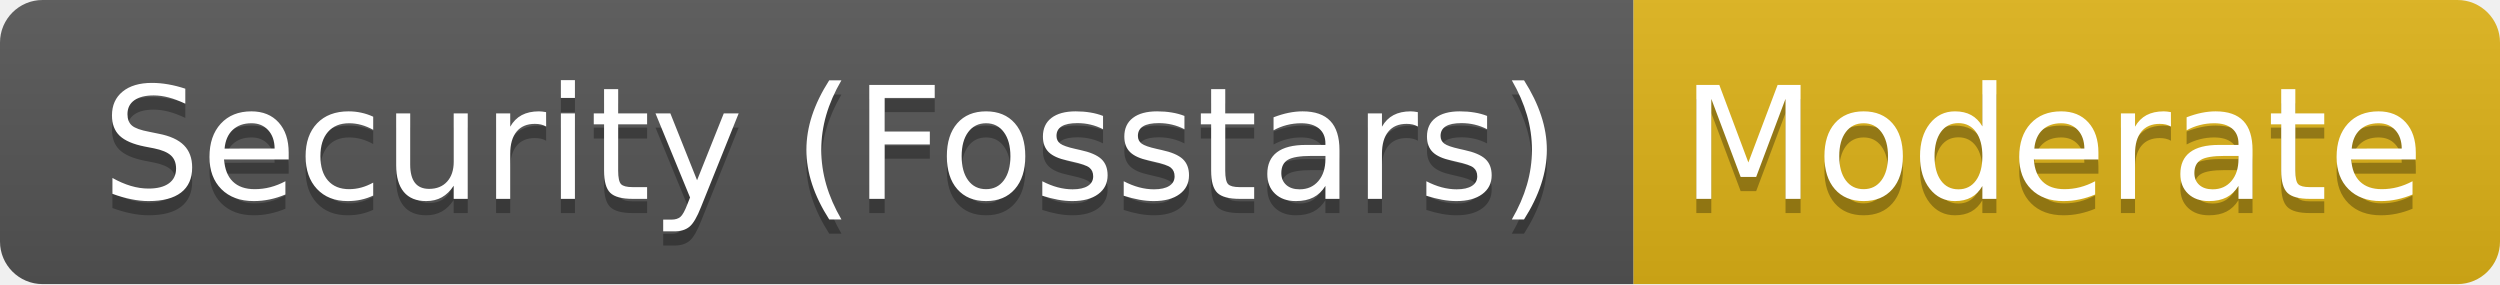
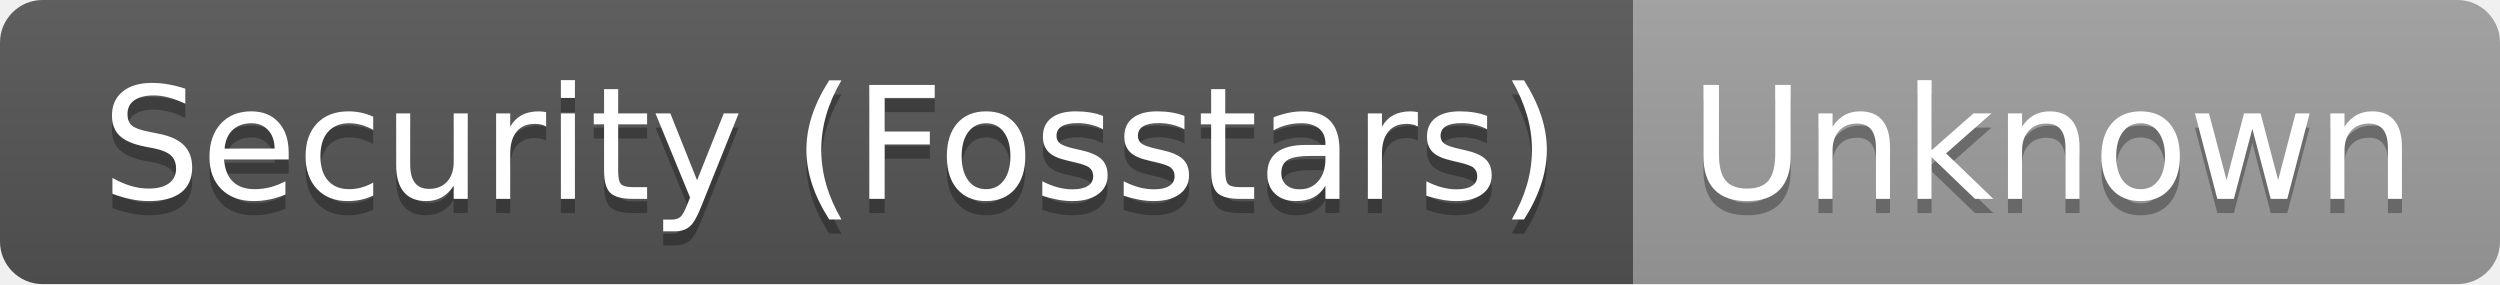
- <svg xmlns="http://www.w3.org/2000/svg" width="176" height="20" role="img" aria-label="Security (Fosstars): Moderate">
+ <svg xmlns="http://www.w3.org/2000/svg" width="176" height="20" role="img" aria-label="Security (Fosstars): Unknown">
  <linearGradient id="s" x2="0" y2="100%">
    <stop offset="0" stop-color="#bbb" stop-opacity=".1" />
    <stop offset="1" stop-opacity=".1" />
  </linearGradient>
  <clipPath id="r">
    <rect width="176" height="20" rx="3" fill="#fff" />
  </clipPath>
  <g clip-path="url(#r)">
    <rect width="115" height="20" fill="#555" />
-     <rect x="115" width="61" height="20" fill="#dfb317" />
+     <rect x="115" width="61" height="20" fill="#9f9f9f" />
    <rect width="176" height="20" fill="url(#s)" />
  </g>
  <g fill="#fff" text-anchor="middle" font-family="Verdana,Geneva,DejaVu Sans,sans-serif" text-rendering="geometricPrecision" font-size="110">
    <text aria-hidden="true" x="585" y="150" fill="#010101" fill-opacity=".3" transform="scale(.1)" textLength="1050">Security (Fosstars)</text>
    <text x="585" y="140" transform="scale(.1)" fill="#fff" textLength="1050">Security (Fosstars)</text>
-     <text aria-hidden="true" x="1445" y="150" fill="#010101" fill-opacity=".3" transform="scale(.1)" textLength="510">Moderate</text>
-     <text x="1445" y="140" transform="scale(.1)" fill="#fff" textLength="510">Moderate</text>
+     <text aria-hidden="true" x="1445" y="150" fill="#010101" fill-opacity=".3" transform="scale(.1)" textLength="510">Unknown</text>
+     <text x="1445" y="140" transform="scale(.1)" fill="#fff" textLength="510">Unknown</text>
  </g>
</svg>
